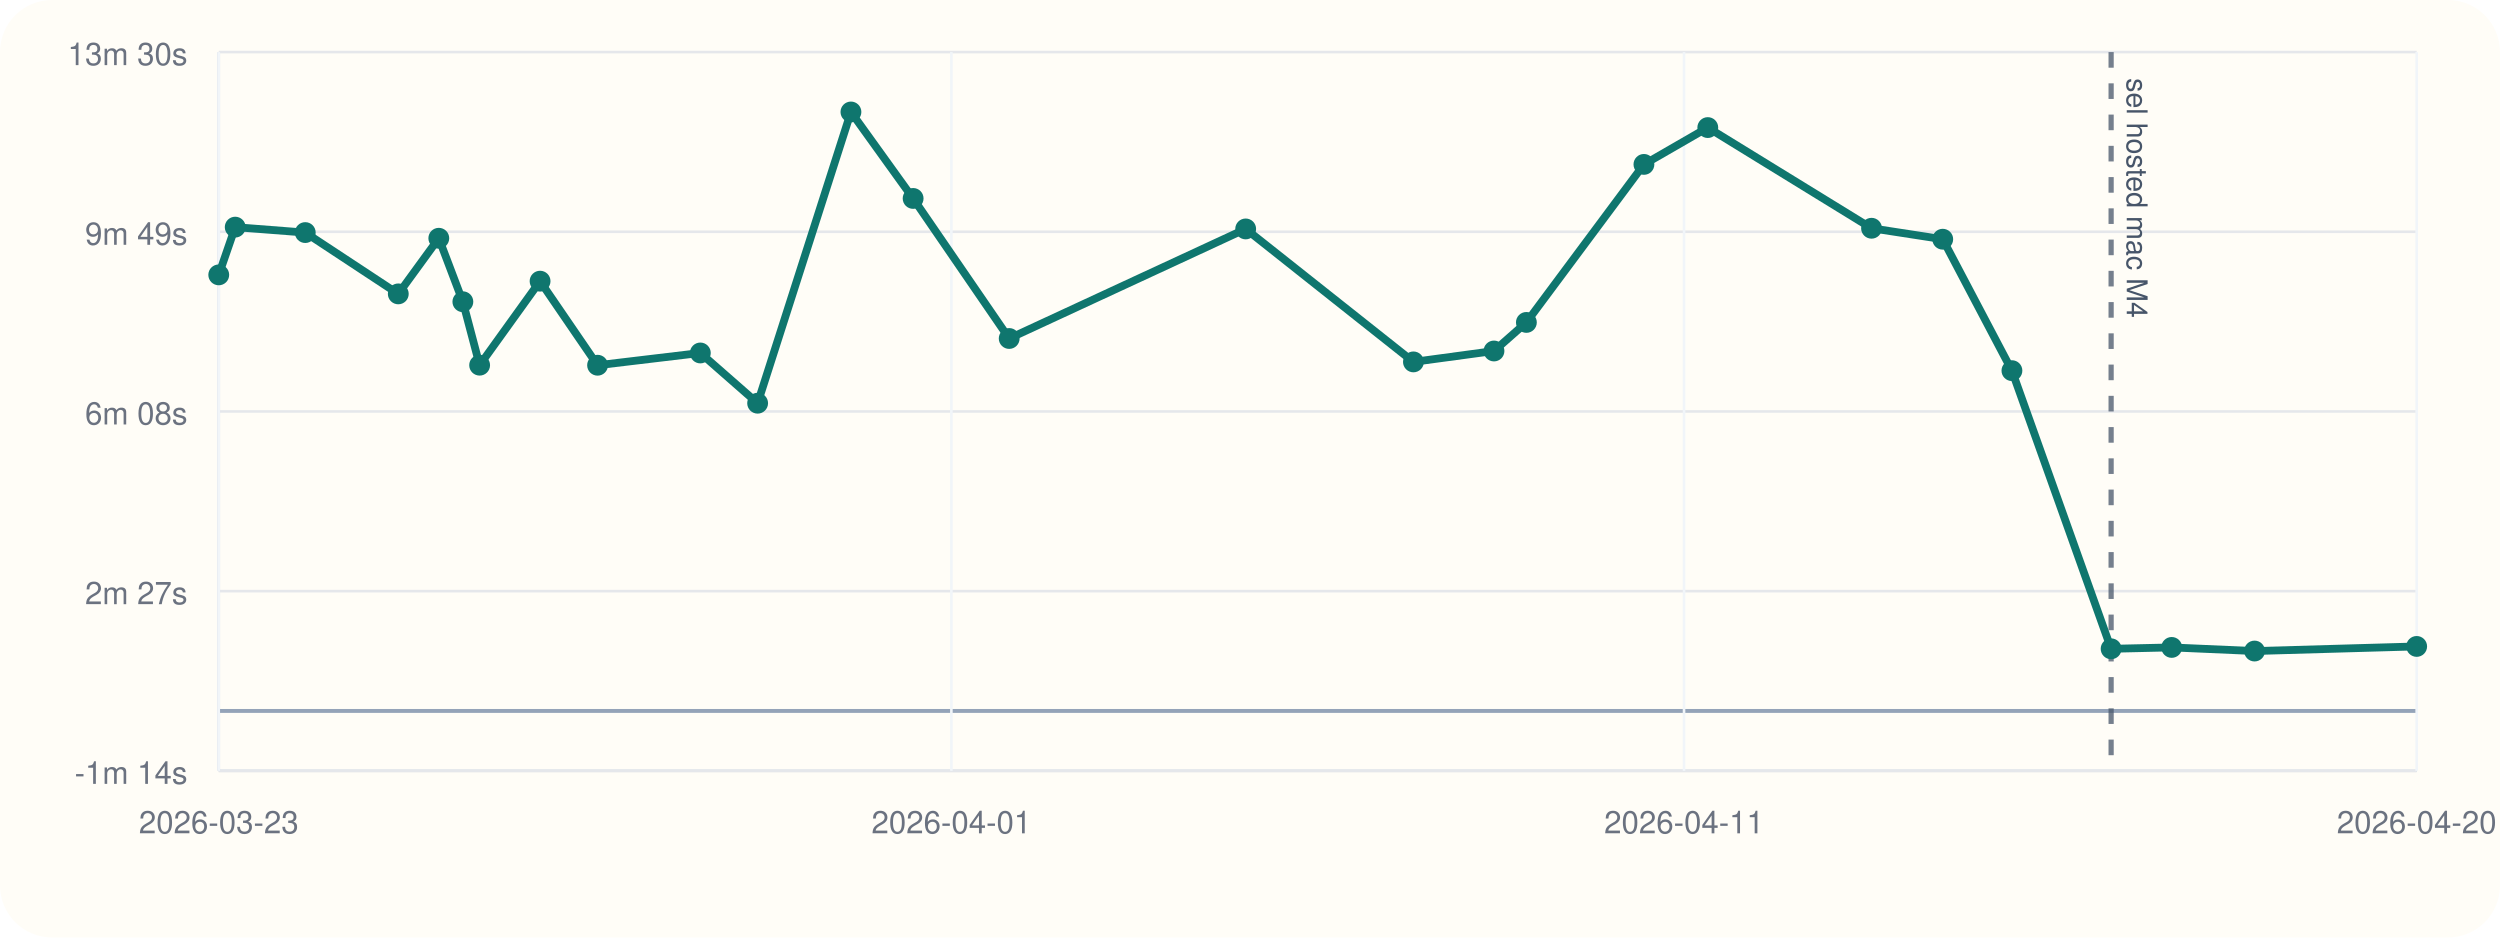
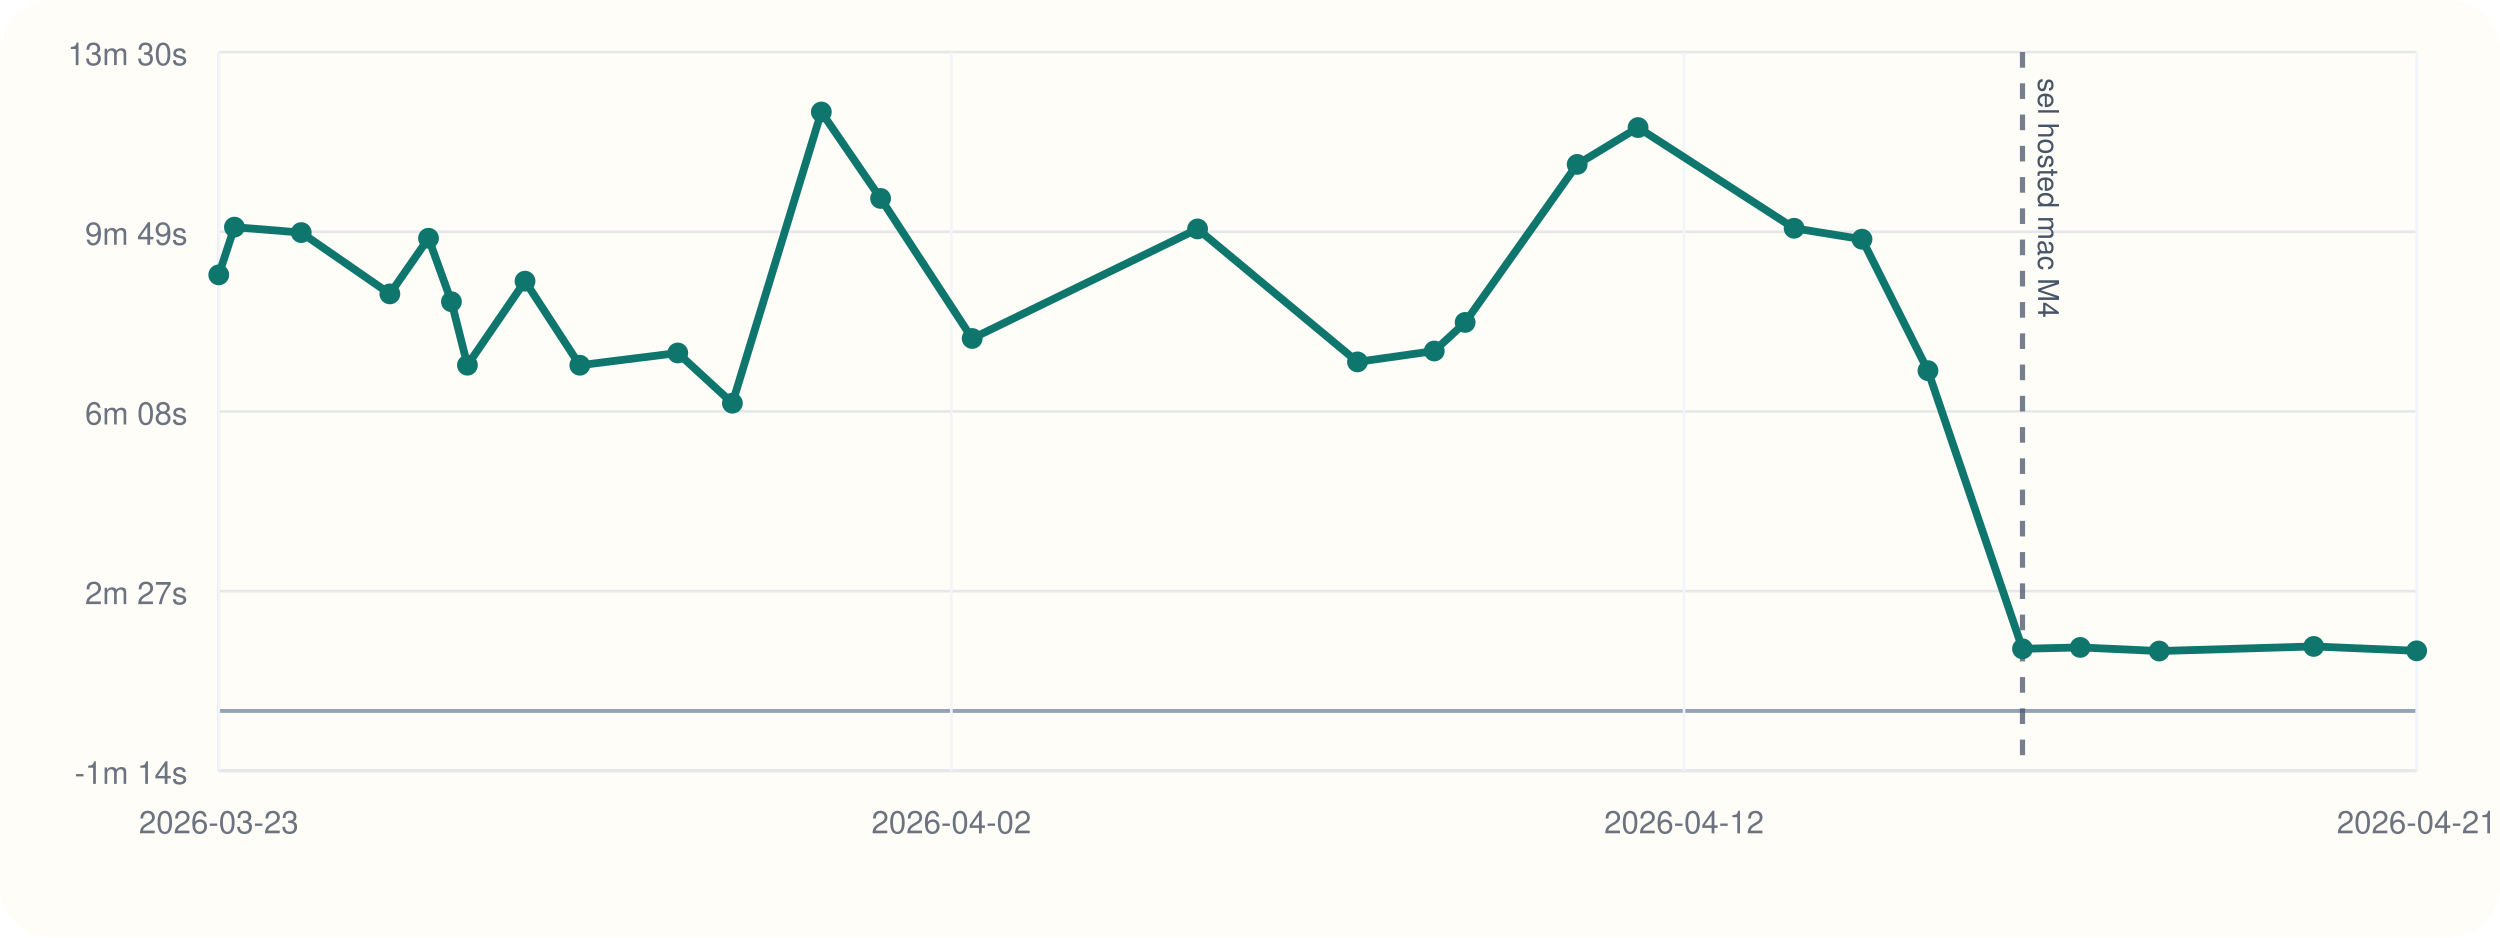
<svg xmlns="http://www.w3.org/2000/svg" viewBox="0 0 960 360">
  <rect width="960" height="360" rx="20" fill="#fffdf7" />
  <line x1="84" y1="296" x2="928" y2="296" stroke="#cbd5e1" stroke-width="1" />
  <line x1="84" y1="20" x2="84" y2="296" stroke="#cbd5e1" stroke-width="1" />
  <line x1="84" y1="273.00" x2="928" y2="273.00" stroke="#94a3b8" stroke-width="1.5" />
  <line x1="84" y1="296.00" x2="928" y2="296.00" stroke="#e5e7eb" stroke-width="1" />
  <text x="72" y="301.00" text-anchor="end" font-size="12" font-family="Helvetica, Arial, sans-serif" fill="#6b7280">-1m 14s</text>
  <line x1="84" y1="227.00" x2="928" y2="227.00" stroke="#e5e7eb" stroke-width="1" />
  <text x="72" y="232.00" text-anchor="end" font-size="12" font-family="Helvetica, Arial, sans-serif" fill="#6b7280">2m 27s</text>
  <line x1="84" y1="158.00" x2="928" y2="158.00" stroke="#e5e7eb" stroke-width="1" />
  <text x="72" y="163.00" text-anchor="end" font-size="12" font-family="Helvetica, Arial, sans-serif" fill="#6b7280">6m 08s</text>
  <line x1="84" y1="89.00" x2="928" y2="89.00" stroke="#e5e7eb" stroke-width="1" />
  <text x="72" y="94.00" text-anchor="end" font-size="12" font-family="Helvetica, Arial, sans-serif" fill="#6b7280">9m 49s</text>
  <line x1="84" y1="20.00" x2="928" y2="20.00" stroke="#e5e7eb" stroke-width="1" />
  <text x="72" y="25.00" text-anchor="end" font-size="12" font-family="Helvetica, Arial, sans-serif" fill="#6b7280">13m 30s</text>
  <line x1="84.00" y1="20" x2="84.00" y2="296" stroke="#f1f5f9" stroke-width="1" />
  <text x="84.00" y="320" text-anchor="middle" font-size="12" font-family="Helvetica, Arial, sans-serif" fill="#6b7280">2026-03-23</text>
  <line x1="365.33" y1="20" x2="365.33" y2="296" stroke="#f1f5f9" stroke-width="1" />
-   <text x="365.33" y="320" text-anchor="middle" font-size="12" font-family="Helvetica, Arial, sans-serif" fill="#6b7280">2026-04-01</text>
+   <text x="365.33" y="320" text-anchor="middle" font-size="12" font-family="Helvetica, Arial, sans-serif" fill="#6b7280">2026-04-02</text>
  <line x1="646.67" y1="20" x2="646.67" y2="296" stroke="#f1f5f9" stroke-width="1" />
-   <text x="646.67" y="320" text-anchor="middle" font-size="12" font-family="Helvetica, Arial, sans-serif" fill="#6b7280">2026-04-11</text>
+   <text x="646.67" y="320" text-anchor="middle" font-size="12" font-family="Helvetica, Arial, sans-serif" fill="#6b7280">2026-04-12</text>
  <line x1="928.00" y1="20" x2="928.00" y2="296" stroke="#f1f5f9" stroke-width="1" />
-   <text x="928.00" y="320" text-anchor="middle" font-size="12" font-family="Helvetica, Arial, sans-serif" fill="#6b7280">2026-04-20</text>
-   <line x1="810.67" y1="20" x2="810.67" y2="296" stroke="#475569" stroke-width="2" stroke-dasharray="6 6" opacity="0.75" />
-   <text x="816.67" y="30" transform="rotate(90 816.67 30)" font-size="11" font-family="Helvetica, Arial, sans-serif" fill="#475569">sel hosted mac M4</text>
-   <polyline fill="none" stroke="#0f766e" stroke-width="3" points="84.00,105.55 90.32,87.22 117.22,89.31 152.94,112.85 168.50,91.49 177.74,115.87 184.18,140.23 207.39,107.97 229.47,140.25 268.93,135.54 290.93,154.83 326.76,43.00 350.64,76.20 387.53,129.98 478.34,87.91 542.76,138.97 573.69,134.78 586.13,123.81 631.27,63.13 655.79,48.99 718.67,87.65 746.01,91.86 772.58,142.33 810.67,249.14 833.93,248.61 865.75,250.00 928.00,248.23" />
+   <text x="928.00" y="320" text-anchor="middle" font-size="12" font-family="Helvetica, Arial, sans-serif" fill="#6b7280">2026-04-21</text>
+   <line x1="776.64" y1="20" x2="776.64" y2="296" stroke="#475569" stroke-width="2" stroke-dasharray="6 6" opacity="0.75" />
+   <text x="782.64" y="30" transform="rotate(90 782.64 30)" font-size="11" font-family="Helvetica, Arial, sans-serif" fill="#475569">sel hosted mac M4</text>
+   <polyline fill="none" stroke="#0f766e" stroke-width="3" points="84.00,105.55 90.02,87.22 115.67,89.31 149.71,112.85 164.55,91.49 173.35,115.87 179.49,140.23 201.61,107.97 222.65,140.25 260.27,135.54 281.24,154.83 315.39,43.00 338.15,76.20 373.32,129.98 459.87,87.91 521.28,138.97 550.76,134.78 562.61,123.81 605.64,63.13 629.01,48.99 688.94,87.65 715.01,91.86 740.33,142.33 776.64,249.14 798.81,248.61 829.14,250.00 888.47,248.23 928.00,249.92" />
  <circle cx="84.00" cy="105.55" r="4" fill="#0f766e" />
-   <circle cx="90.32" cy="87.22" r="4" fill="#0f766e" />
-   <circle cx="117.22" cy="89.31" r="4" fill="#0f766e" />
-   <circle cx="152.94" cy="112.85" r="4" fill="#0f766e" />
-   <circle cx="168.50" cy="91.49" r="4" fill="#0f766e" />
-   <circle cx="177.74" cy="115.87" r="4" fill="#0f766e" />
-   <circle cx="184.18" cy="140.23" r="4" fill="#0f766e" />
-   <circle cx="207.39" cy="107.97" r="4" fill="#0f766e" />
-   <circle cx="229.47" cy="140.25" r="4" fill="#0f766e" />
-   <circle cx="268.93" cy="135.54" r="4" fill="#0f766e" />
-   <circle cx="290.93" cy="154.83" r="4" fill="#0f766e" />
-   <circle cx="326.76" cy="43.00" r="4" fill="#0f766e" />
-   <circle cx="350.64" cy="76.20" r="4" fill="#0f766e" />
-   <circle cx="387.53" cy="129.98" r="4" fill="#0f766e" />
-   <circle cx="478.34" cy="87.91" r="4" fill="#0f766e" />
-   <circle cx="542.76" cy="138.97" r="4" fill="#0f766e" />
-   <circle cx="573.69" cy="134.78" r="4" fill="#0f766e" />
-   <circle cx="586.13" cy="123.81" r="4" fill="#0f766e" />
-   <circle cx="631.27" cy="63.13" r="4" fill="#0f766e" />
-   <circle cx="655.79" cy="48.99" r="4" fill="#0f766e" />
-   <circle cx="718.67" cy="87.65" r="4" fill="#0f766e" />
-   <circle cx="746.01" cy="91.86" r="4" fill="#0f766e" />
-   <circle cx="772.58" cy="142.33" r="4" fill="#0f766e" />
-   <circle cx="810.67" cy="249.14" r="4" fill="#0f766e" />
-   <circle cx="833.93" cy="248.61" r="4" fill="#0f766e" />
-   <circle cx="865.75" cy="250.00" r="4" fill="#0f766e" />
-   <circle cx="928.00" cy="248.23" r="4" fill="#0f766e" />
+   <circle cx="90.02" cy="87.22" r="4" fill="#0f766e" />
+   <circle cx="115.67" cy="89.31" r="4" fill="#0f766e" />
+   <circle cx="149.71" cy="112.85" r="4" fill="#0f766e" />
+   <circle cx="164.55" cy="91.49" r="4" fill="#0f766e" />
+   <circle cx="173.35" cy="115.87" r="4" fill="#0f766e" />
+   <circle cx="179.49" cy="140.23" r="4" fill="#0f766e" />
+   <circle cx="201.61" cy="107.97" r="4" fill="#0f766e" />
+   <circle cx="222.65" cy="140.25" r="4" fill="#0f766e" />
+   <circle cx="260.27" cy="135.54" r="4" fill="#0f766e" />
+   <circle cx="281.24" cy="154.83" r="4" fill="#0f766e" />
+   <circle cx="315.39" cy="43.00" r="4" fill="#0f766e" />
+   <circle cx="338.15" cy="76.20" r="4" fill="#0f766e" />
+   <circle cx="373.32" cy="129.98" r="4" fill="#0f766e" />
+   <circle cx="459.87" cy="87.91" r="4" fill="#0f766e" />
+   <circle cx="521.28" cy="138.97" r="4" fill="#0f766e" />
+   <circle cx="550.76" cy="134.78" r="4" fill="#0f766e" />
+   <circle cx="562.61" cy="123.81" r="4" fill="#0f766e" />
+   <circle cx="605.64" cy="63.13" r="4" fill="#0f766e" />
+   <circle cx="629.01" cy="48.99" r="4" fill="#0f766e" />
+   <circle cx="688.94" cy="87.65" r="4" fill="#0f766e" />
+   <circle cx="715.01" cy="91.86" r="4" fill="#0f766e" />
+   <circle cx="740.33" cy="142.33" r="4" fill="#0f766e" />
+   <circle cx="776.64" cy="249.14" r="4" fill="#0f766e" />
+   <circle cx="798.81" cy="248.61" r="4" fill="#0f766e" />
+   <circle cx="829.14" cy="250.00" r="4" fill="#0f766e" />
+   <circle cx="888.47" cy="248.23" r="4" fill="#0f766e" />
+   <circle cx="928.00" cy="249.92" r="4" fill="#0f766e" />
</svg>
